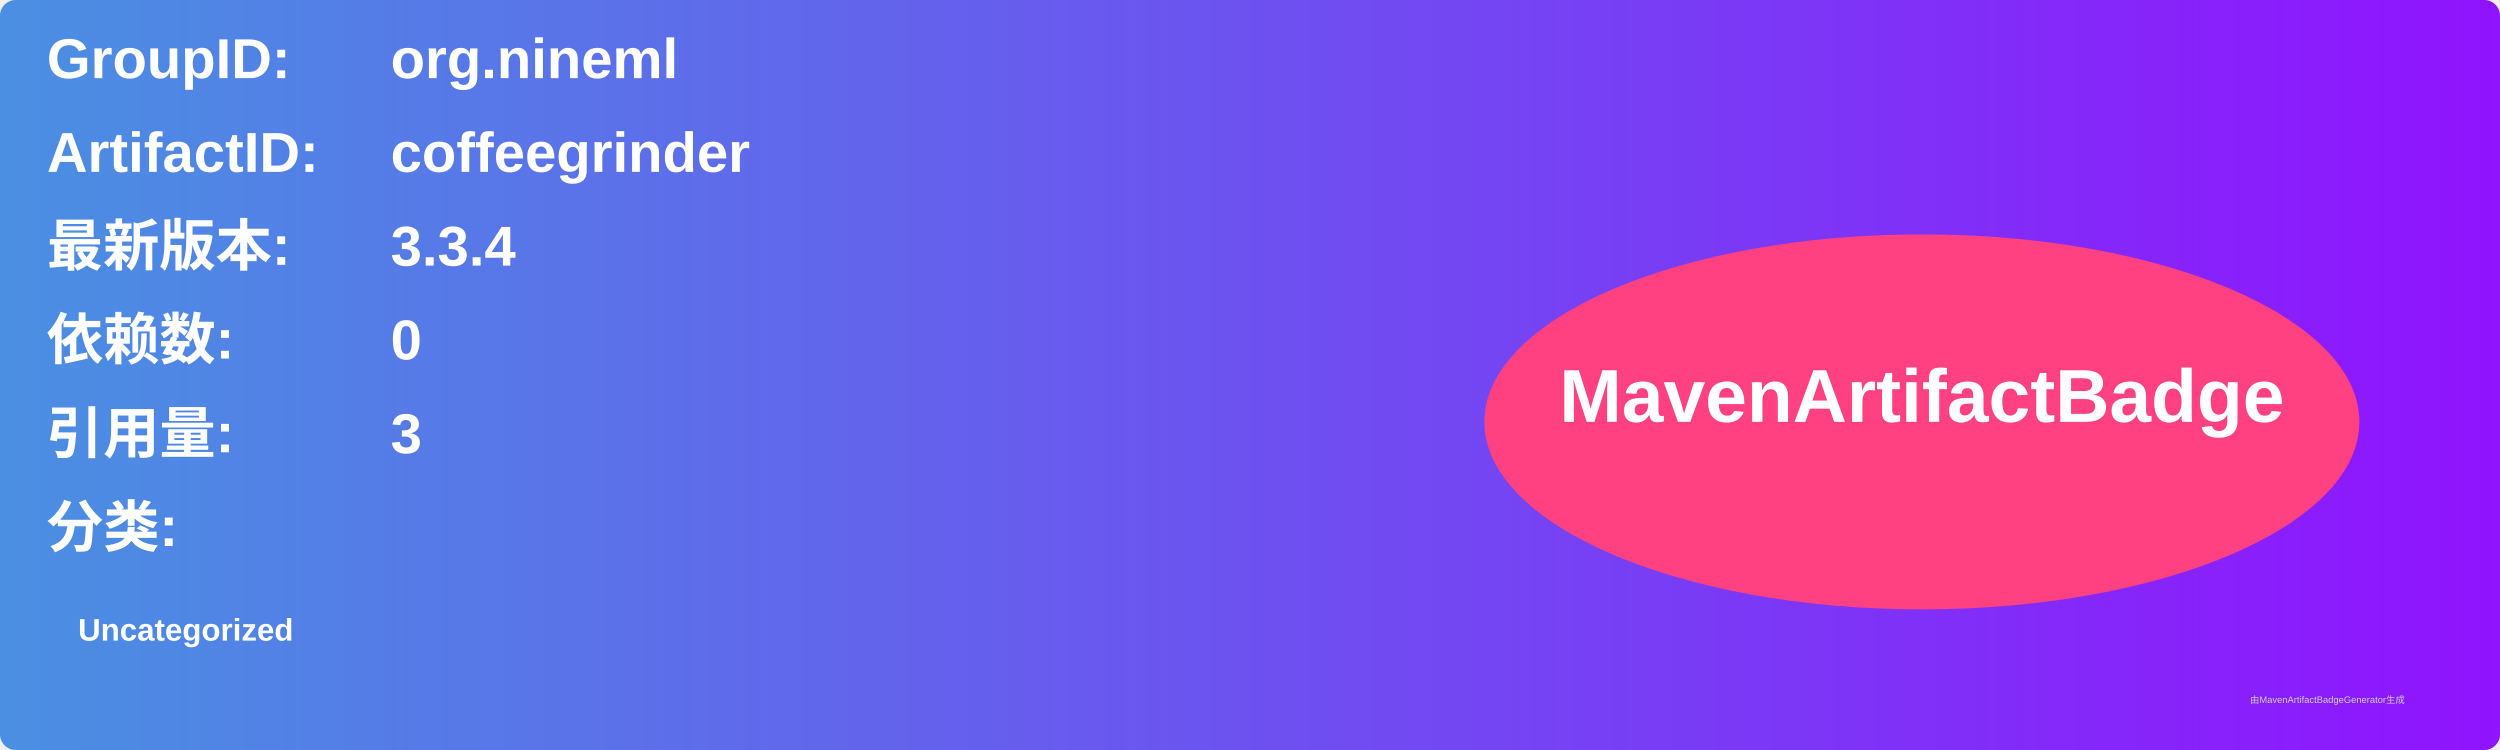
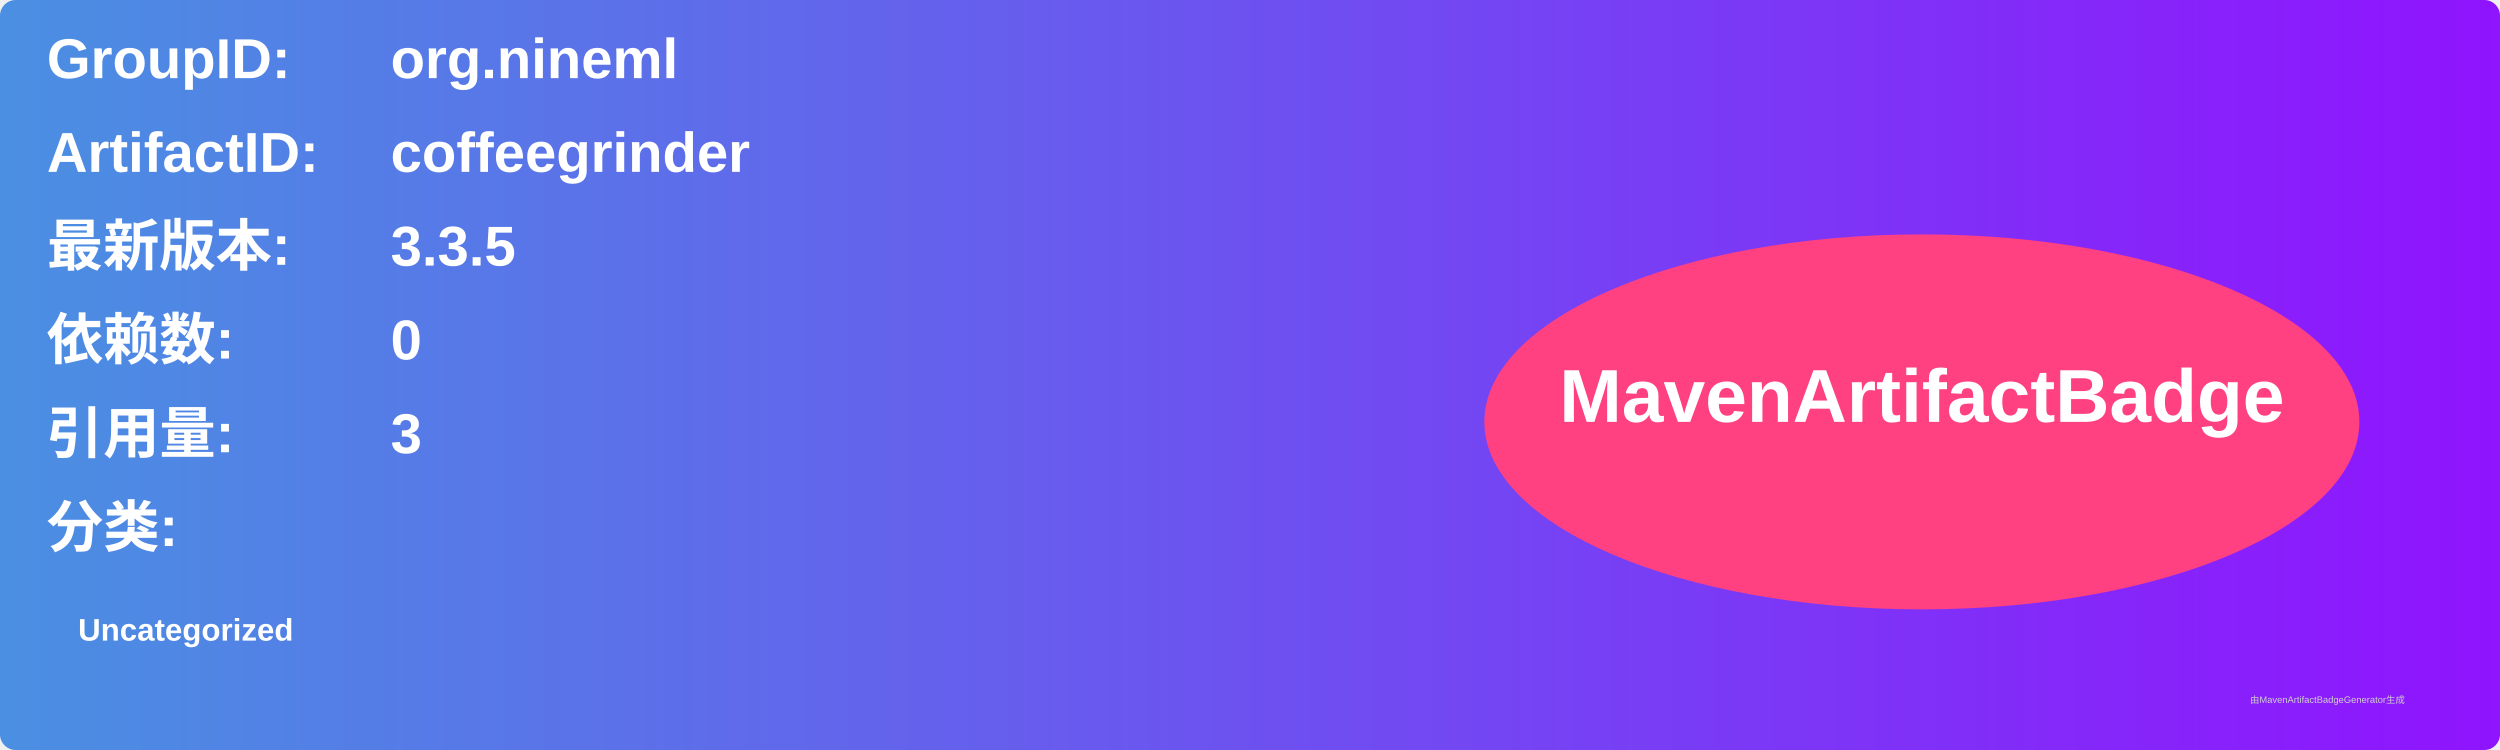
<svg xmlns="http://www.w3.org/2000/svg" width="800" height="240" viewBox="0 0 800 240">
  <linearGradient id="grad" x1="0%" y1="0%" x2="100%" y2="0%">
    <stop offset="0%" stop-color="#4a90e2" />
    <stop offset="100%" stop-color="#9013fe" />
  </linearGradient>
  <rect width="100%" height="100%" rx="5" ry="5" fill="url(#grad)" />
  <g transform="translate(15, 15)">
    <text x="0" y="10" font-family="Arial" font-size="18" fill="white" font-weight="bold" width="260">GroupID:</text>
    <text x="110" y="10" font-family="Arial" font-size="18" fill="white" font-weight="bold" width="460">org.nineml</text>
    <text x="0" y="40" font-family="Arial" font-size="18" fill="white" font-weight="bold" width="260">ArtifactID:</text>
    <text x="110" y="40" font-family="Arial" font-size="18" fill="white" font-weight="bold" width="460">coffeegrinder</text>
    <text x="0" y="70" font-family="Arial" font-size="18" fill="white" font-weight="bold">最新版本:</text>
    <text x="110" y="70" font-family="Arial" font-size="18" fill="white" font-weight="bold">
-       <tspan font-weight="bold">3.3.4</tspan>
+       <tspan font-weight="bold">3.3.5</tspan>
    </text>
    <text x="0" y="100" font-family="Arial" font-size="18" fill="white" font-weight="bold">依赖数: </text>
    <text x="110" y="100" font-family="Arial" font-size="18" fill="white">
      <tspan font-weight="bold">0</tspan>
    </text>
    <text x="0" y="130" font-family="Arial" font-size="18" fill="white" font-weight="bold">引用量: </text>
    <text x="110" y="130" font-family="Arial" font-size="18" fill="white">
      <tspan font-weight="bold">3</tspan>
    </text>
    <text x="0" y="160" font-family="Arial" font-size="18" fill="white" font-weight="bold">分类:</text>
    <text x="10" y="190" font-family="Arial" font-size="10" fill="white">
      <tspan font-weight="bold">Uncategorized</tspan>
    </text>
    <ellipse cx="600" cy="120" rx="140" ry="60" fill="#ff4081" />
    <text x="600" y="120" text-anchor="middle" font-family="Arial" font-size="24" fill="white" font-weight="bold">MavenArtifactBadge</text>
  </g>
  <text x="720" y="225" font-family="Arial" font-size="3" fill="#d0d0d0">由MavenArtifactBadgeGenerator生成</text>
</svg>
